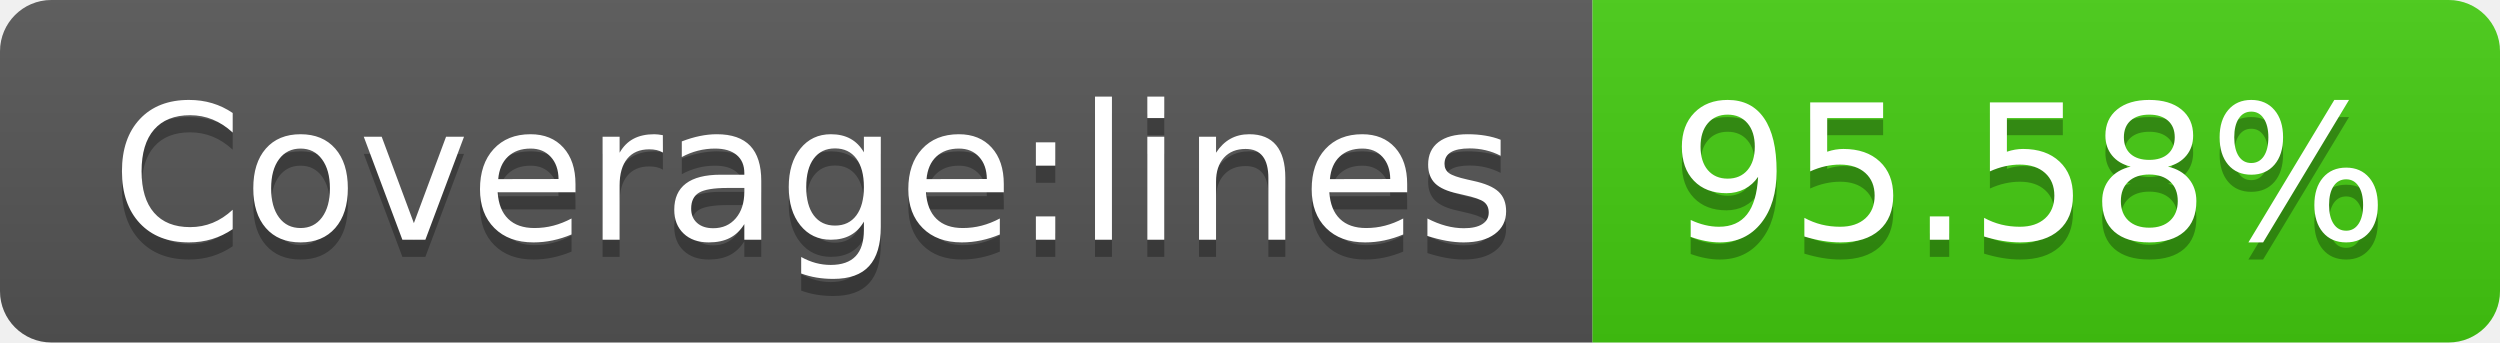
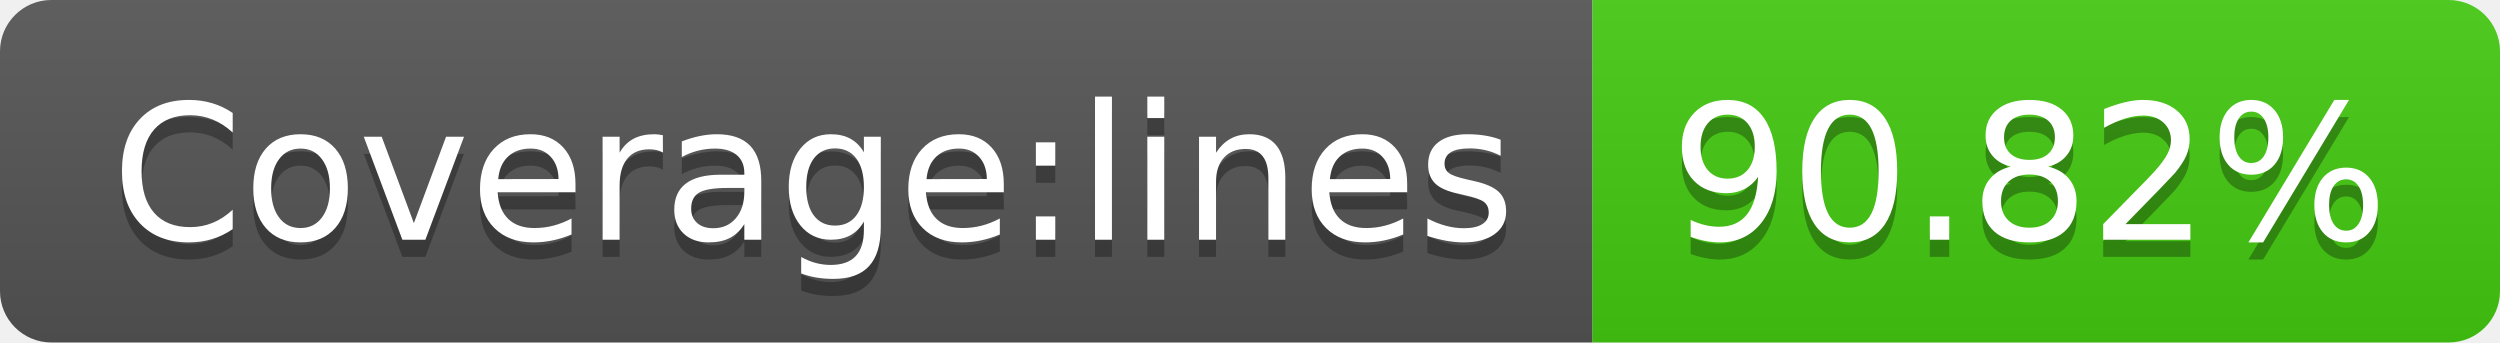
- <svg xmlns="http://www.w3.org/2000/svg" width="146" height="20" role="img" aria-label="Coverage:lines: 95.58%">
+ <svg xmlns="http://www.w3.org/2000/svg" width="146" height="20" role="img" aria-label="Coverage:lines: 90.82%">
  <linearGradient id="s" x2="0" y2="100%">
    <stop offset="0" stop-color="#bbb" stop-opacity=".1" />
    <stop offset="1" stop-opacity=".1" />
  </linearGradient>
  <clipPath id="r">
    <rect width="146" height="20" rx="3" fill="#fff" />
  </clipPath>
  <g clip-path="url(#r)">
    <rect width="93" height="20" fill="#555" />
    <rect x="93" width="53" height="20" fill="#4c1" />
    <rect width="146" height="20" fill="url(#s)" />
  </g>
  <g fill="#fff" text-anchor="middle" font-family="Verdana,Geneva,DejaVu Sans,sans-serif" text-rendering="geometricPrecision" font-size="110">
    <text aria-hidden="true" x="475" y="150" fill="#010101" fill-opacity=".3" transform="scale(.1)" textLength="830">Coverage:lines</text>
    <text x="475" y="140" transform="scale(.1)" fill="#fff" textLength="830">Coverage:lines</text>
-     <text aria-hidden="true" x="1185" y="150" fill="#010101" fill-opacity=".3" transform="scale(.1)" textLength="430">95.58%</text>
-     <text x="1185" y="140" transform="scale(.1)" fill="#fff" textLength="430">95.58%</text>
+     <text aria-hidden="true" x="1185" y="150" fill="#010101" fill-opacity=".3" transform="scale(.1)" textLength="430">90.82%</text>
+     <text x="1185" y="140" transform="scale(.1)" fill="#fff" textLength="430">90.82%</text>
  </g>
</svg>
